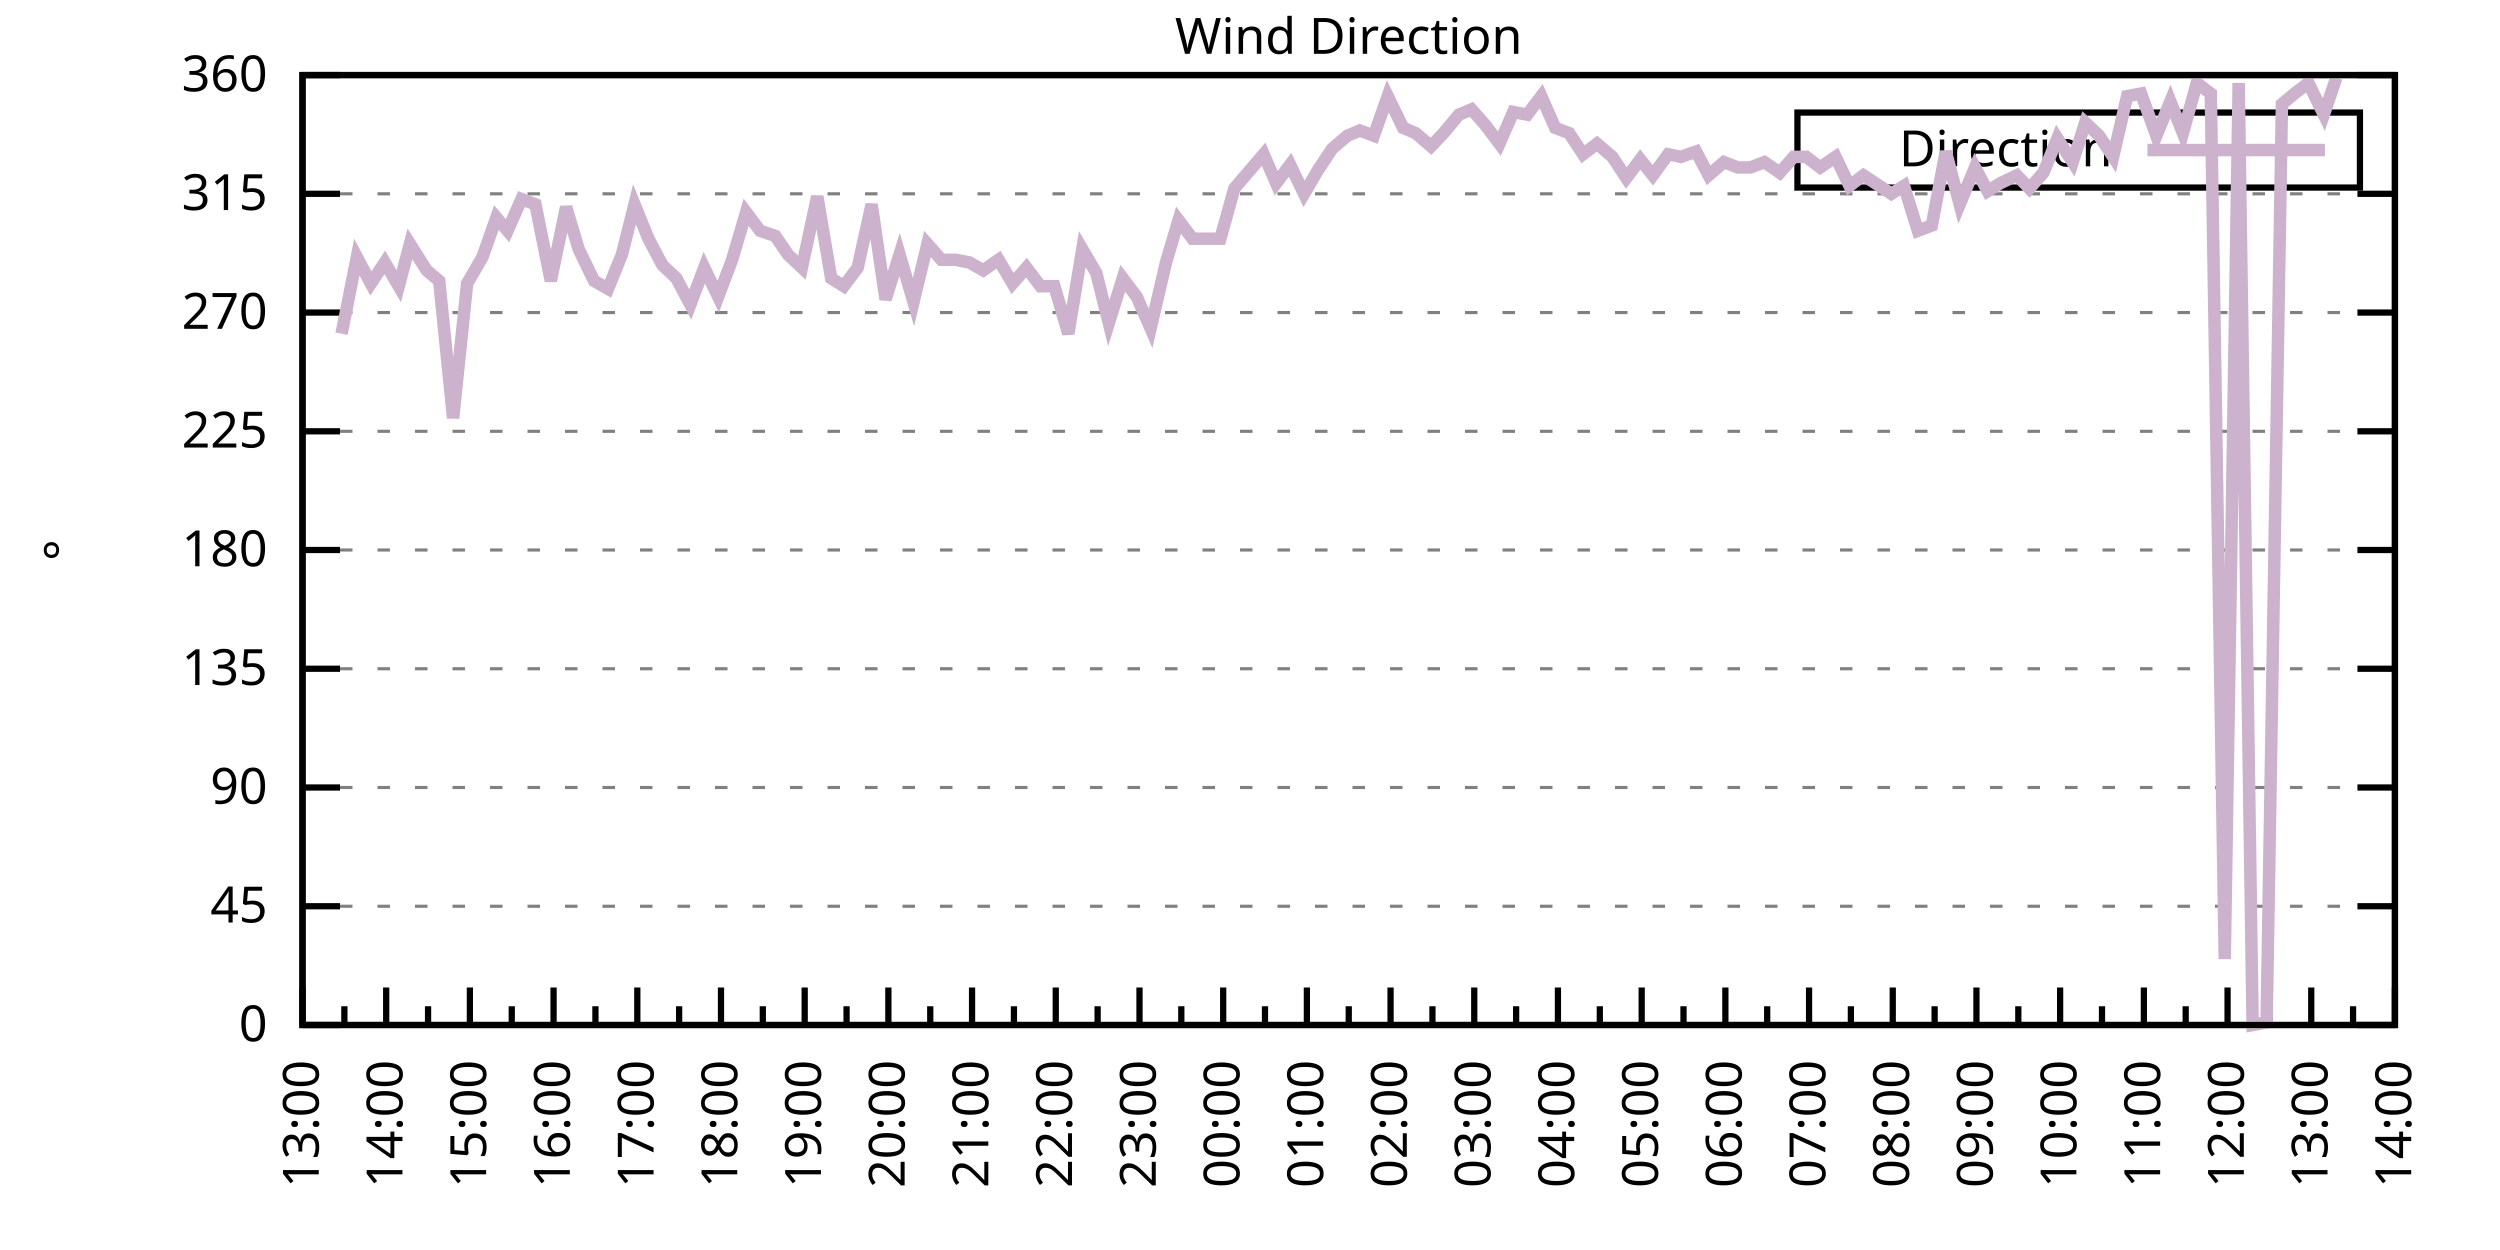
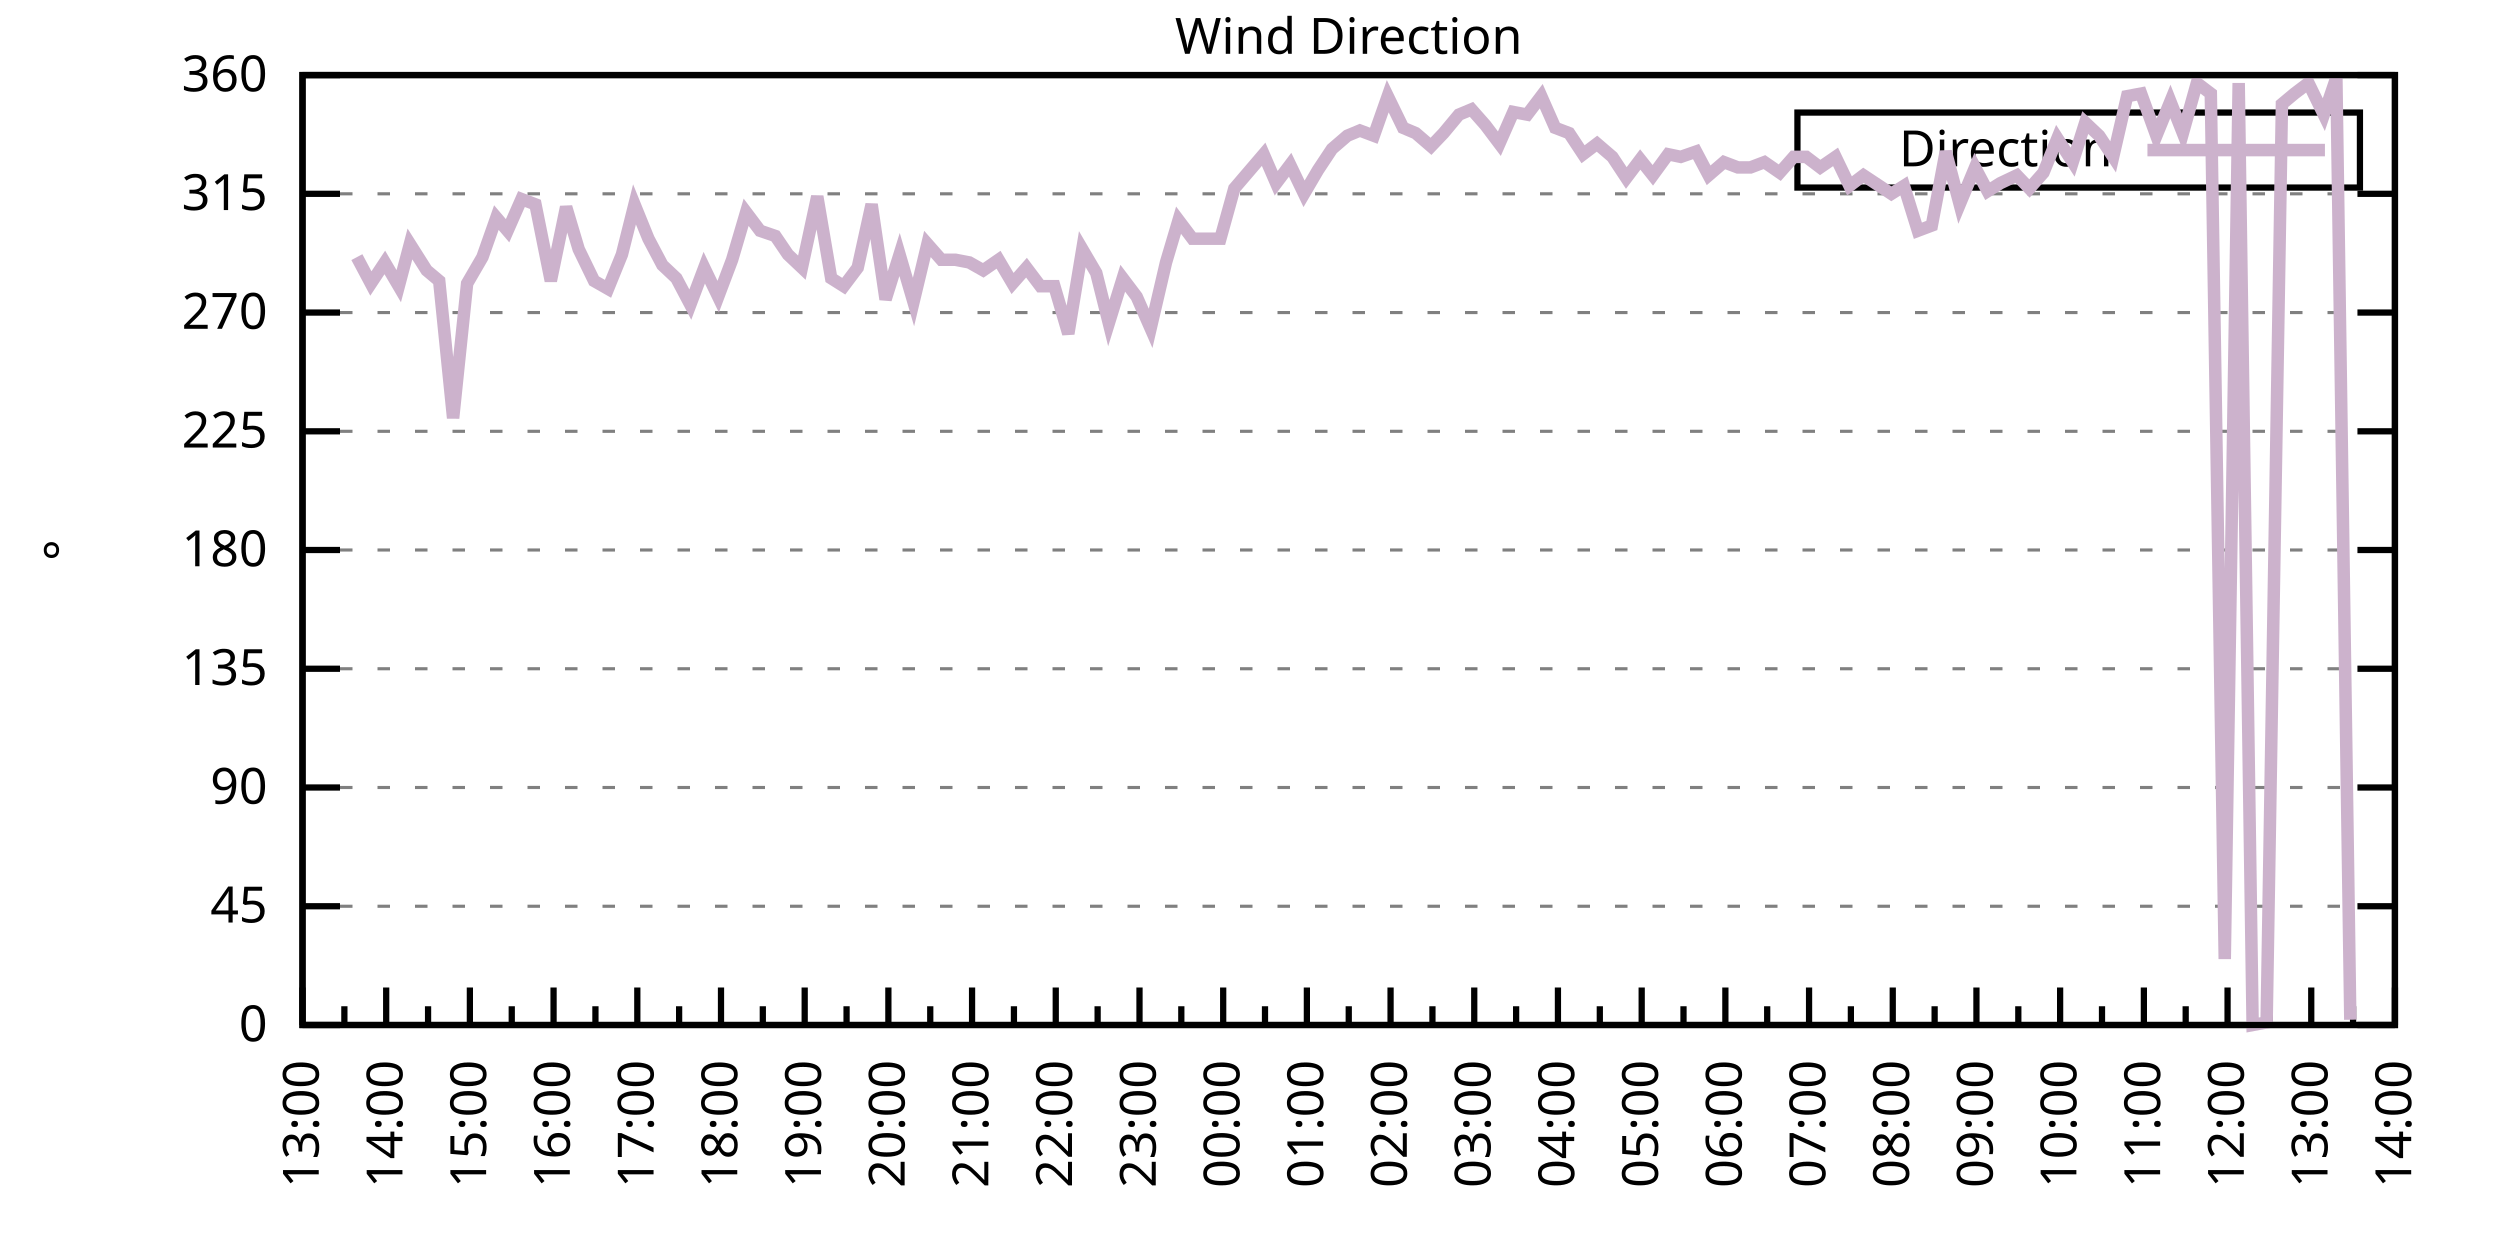
<svg xmlns="http://www.w3.org/2000/svg" xmlns:xlink="http://www.w3.org/1999/xlink" width="400" height="200" viewBox="0 0 400 200">
  <g id="gnuplot_canvas">
    <rect x="0" y="0" width="400" height="200" fill="none" />
    <defs>
      <circle id="gpDot" r="0.5" stroke-width="0.5" stroke="currentColor" />
      <path id="gpPt0" stroke-width="0.333" stroke="currentColor" d="M-1,0 h2 M0,-1 v2" />
      <path id="gpPt1" stroke-width="0.333" stroke="currentColor" d="M-1,-1 L1,1 M1,-1 L-1,1" />
      <path id="gpPt2" stroke-width="0.333" stroke="currentColor" d="M-1,0 L1,0 M0,-1 L0,1 M-1,-1 L1,1 M-1,1 L1,-1" />
      <rect id="gpPt3" stroke-width="0.333" stroke="currentColor" x="-1" y="-1" width="2" height="2" />
      <rect id="gpPt4" stroke-width="0.333" stroke="currentColor" fill="currentColor" x="-1" y="-1" width="2" height="2" />
      <circle id="gpPt5" stroke-width="0.333" stroke="currentColor" cx="0" cy="0" r="1" />
      <use xlink:href="#gpPt5" id="gpPt6" fill="currentColor" stroke="none" />
      <path id="gpPt7" stroke-width="0.333" stroke="currentColor" d="M0,-1.33 L-1.33,0.67 L1.33,0.67 z" />
      <use xlink:href="#gpPt7" id="gpPt8" fill="currentColor" stroke="none" />
      <use xlink:href="#gpPt7" id="gpPt9" stroke="currentColor" transform="rotate(180)" />
      <use xlink:href="#gpPt9" id="gpPt10" fill="currentColor" stroke="none" />
      <use xlink:href="#gpPt3" id="gpPt11" stroke="currentColor" transform="rotate(45)" />
      <use xlink:href="#gpPt11" id="gpPt12" fill="currentColor" stroke="none" />
      <path id="gpPt13" stroke-width="0.333" stroke="currentColor" d="M0,1.330 L1.265,0.411 L0.782,-1.067 L-0.782,-1.076 L-1.265,0.411 z" />
      <use xlink:href="#gpPt13" id="gpPt14" fill="currentColor" stroke="none" />
      <filter id="textbox" filterUnits="objectBoundingBox" x="0" y="0" height="1" width="1">
        <feFlood flood-color="white" flood-opacity="1" result="bgnd" />
        <feComposite in="SourceGraphic" in2="bgnd" operator="atop" />
      </filter>
      <filter id="greybox" filterUnits="objectBoundingBox" x="0" y="0" height="1" width="1">
        <feFlood flood-color="lightgrey" flood-opacity="1" result="grey" />
        <feComposite in="SourceGraphic" in2="grey" operator="atop" />
      </filter>
    </defs>
    <g fill="none" color="white" stroke="currentColor" stroke-width="1.00" stroke-linecap="butt" stroke-linejoin="miter">
</g>
    <g fill="none" color="black" stroke="currentColor" stroke-width="1.00" stroke-linecap="butt" stroke-linejoin="miter">
      <g stroke="none" shape-rendering="crispEdges">
        <polygon fill="rgb(255, 255, 255)" points="48.40,164.00 383.18,164.00 383.18,12.02 48.40,12.02 " />
      </g>
    </g>
    <g fill="none" color="black" stroke="currentColor" stroke-width="1.00" stroke-linecap="butt" stroke-linejoin="miter">
</g>
    <g fill="none" color="black" stroke="black" stroke-width="0.50" stroke-linecap="butt" stroke-linejoin="miter">
</g>
    <g fill="none" color="gray" stroke="currentColor" stroke-width="0.50" stroke-linecap="butt" stroke-linejoin="miter">
      <path stroke="gray" stroke-dasharray="2,4" class="gridline" d="M48.40,164.00 L383.19,164.00  " />
    </g>
    <g fill="none" color="gray" stroke="gray" stroke-width="1.00" stroke-linecap="butt" stroke-linejoin="miter">
</g>
    <g fill="none" color="black" stroke="currentColor" stroke-width="1.00" stroke-linecap="butt" stroke-linejoin="miter">
      <path stroke="black" d="M48.40,164.00 L54.40,164.00 M383.19,164.00 L377.19,164.00  " />
      <g transform="translate(42.80,166.60)" stroke="none" fill="black" font-family="Sans" font-size="8.00" text-anchor="end">
        <text>
          <tspan font-family="Sans"> 0</tspan>
        </text>
      </g>
    </g>
    <g fill="none" color="black" stroke="currentColor" stroke-width="1.00" stroke-linecap="butt" stroke-linejoin="miter">
</g>
    <g fill="none" color="black" stroke="black" stroke-width="0.50" stroke-linecap="butt" stroke-linejoin="miter">
</g>
    <g fill="none" color="gray" stroke="currentColor" stroke-width="0.50" stroke-linecap="butt" stroke-linejoin="miter">
      <path stroke="gray" stroke-dasharray="2,4" class="gridline" d="M48.40,145.00 L383.19,145.00  " />
    </g>
    <g fill="none" color="gray" stroke="gray" stroke-width="1.00" stroke-linecap="butt" stroke-linejoin="miter">
</g>
    <g fill="none" color="black" stroke="currentColor" stroke-width="1.00" stroke-linecap="butt" stroke-linejoin="miter">
      <path stroke="black" d="M48.40,145.00 L54.40,145.00 M383.19,145.00 L377.19,145.00  " />
      <g transform="translate(42.80,147.60)" stroke="none" fill="black" font-family="Sans" font-size="8.00" text-anchor="end">
        <text>
          <tspan font-family="Sans"> 45</tspan>
        </text>
      </g>
    </g>
    <g fill="none" color="black" stroke="currentColor" stroke-width="1.00" stroke-linecap="butt" stroke-linejoin="miter">
</g>
    <g fill="none" color="black" stroke="black" stroke-width="0.50" stroke-linecap="butt" stroke-linejoin="miter">
</g>
    <g fill="none" color="gray" stroke="currentColor" stroke-width="0.50" stroke-linecap="butt" stroke-linejoin="miter">
      <path stroke="gray" stroke-dasharray="2,4" class="gridline" d="M48.40,126.00 L383.19,126.00  " />
    </g>
    <g fill="none" color="gray" stroke="gray" stroke-width="1.00" stroke-linecap="butt" stroke-linejoin="miter">
</g>
    <g fill="none" color="black" stroke="currentColor" stroke-width="1.00" stroke-linecap="butt" stroke-linejoin="miter">
      <path stroke="black" d="M48.40,126.00 L54.40,126.00 M383.19,126.00 L377.19,126.00  " />
      <g transform="translate(42.80,128.60)" stroke="none" fill="black" font-family="Sans" font-size="8.00" text-anchor="end">
        <text>
          <tspan font-family="Sans"> 90</tspan>
        </text>
      </g>
    </g>
    <g fill="none" color="black" stroke="currentColor" stroke-width="1.00" stroke-linecap="butt" stroke-linejoin="miter">
</g>
    <g fill="none" color="black" stroke="black" stroke-width="0.50" stroke-linecap="butt" stroke-linejoin="miter">
</g>
    <g fill="none" color="gray" stroke="currentColor" stroke-width="0.50" stroke-linecap="butt" stroke-linejoin="miter">
      <path stroke="gray" stroke-dasharray="2,4" class="gridline" d="M48.40,107.00 L383.19,107.00  " />
    </g>
    <g fill="none" color="gray" stroke="gray" stroke-width="1.00" stroke-linecap="butt" stroke-linejoin="miter">
</g>
    <g fill="none" color="black" stroke="currentColor" stroke-width="1.00" stroke-linecap="butt" stroke-linejoin="miter">
      <path stroke="black" d="M48.40,107.00 L54.40,107.00 M383.19,107.00 L377.19,107.00  " />
      <g transform="translate(42.80,109.60)" stroke="none" fill="black" font-family="Sans" font-size="8.00" text-anchor="end">
        <text>
          <tspan font-family="Sans"> 135</tspan>
        </text>
      </g>
    </g>
    <g fill="none" color="black" stroke="currentColor" stroke-width="1.00" stroke-linecap="butt" stroke-linejoin="miter">
</g>
    <g fill="none" color="black" stroke="black" stroke-width="0.50" stroke-linecap="butt" stroke-linejoin="miter">
</g>
    <g fill="none" color="gray" stroke="currentColor" stroke-width="0.50" stroke-linecap="butt" stroke-linejoin="miter">
      <path stroke="gray" stroke-dasharray="2,4" class="gridline" d="M48.40,88.00 L383.19,88.00  " />
    </g>
    <g fill="none" color="gray" stroke="gray" stroke-width="1.00" stroke-linecap="butt" stroke-linejoin="miter">
</g>
    <g fill="none" color="black" stroke="currentColor" stroke-width="1.00" stroke-linecap="butt" stroke-linejoin="miter">
      <path stroke="black" d="M48.40,88.00 L54.40,88.00 M383.19,88.00 L377.19,88.00  " />
      <g transform="translate(42.80,90.60)" stroke="none" fill="black" font-family="Sans" font-size="8.00" text-anchor="end">
        <text>
          <tspan font-family="Sans"> 180</tspan>
        </text>
      </g>
    </g>
    <g fill="none" color="black" stroke="currentColor" stroke-width="1.00" stroke-linecap="butt" stroke-linejoin="miter">
</g>
    <g fill="none" color="black" stroke="black" stroke-width="0.50" stroke-linecap="butt" stroke-linejoin="miter">
</g>
    <g fill="none" color="gray" stroke="currentColor" stroke-width="0.50" stroke-linecap="butt" stroke-linejoin="miter">
      <path stroke="gray" stroke-dasharray="2,4" class="gridline" d="M48.40,69.01 L383.19,69.01  " />
    </g>
    <g fill="none" color="gray" stroke="gray" stroke-width="1.00" stroke-linecap="butt" stroke-linejoin="miter">
</g>
    <g fill="none" color="black" stroke="currentColor" stroke-width="1.00" stroke-linecap="butt" stroke-linejoin="miter">
      <path stroke="black" d="M48.40,69.01 L54.40,69.01 M383.19,69.01 L377.19,69.01  " />
      <g transform="translate(42.80,71.61)" stroke="none" fill="black" font-family="Sans" font-size="8.00" text-anchor="end">
        <text>
          <tspan font-family="Sans"> 225</tspan>
        </text>
      </g>
    </g>
    <g fill="none" color="black" stroke="currentColor" stroke-width="1.00" stroke-linecap="butt" stroke-linejoin="miter">
</g>
    <g fill="none" color="black" stroke="black" stroke-width="0.50" stroke-linecap="butt" stroke-linejoin="miter">
</g>
    <g fill="none" color="gray" stroke="currentColor" stroke-width="0.50" stroke-linecap="butt" stroke-linejoin="miter">
      <path stroke="gray" stroke-dasharray="2,4" class="gridline" d="M48.40,50.01 L383.19,50.01  " />
    </g>
    <g fill="none" color="gray" stroke="gray" stroke-width="1.00" stroke-linecap="butt" stroke-linejoin="miter">
</g>
    <g fill="none" color="black" stroke="currentColor" stroke-width="1.00" stroke-linecap="butt" stroke-linejoin="miter">
      <path stroke="black" d="M48.40,50.01 L54.40,50.01 M383.19,50.01 L377.19,50.01  " />
      <g transform="translate(42.80,52.61)" stroke="none" fill="black" font-family="Sans" font-size="8.00" text-anchor="end">
        <text>
          <tspan font-family="Sans"> 270</tspan>
        </text>
      </g>
    </g>
    <g fill="none" color="black" stroke="currentColor" stroke-width="1.00" stroke-linecap="butt" stroke-linejoin="miter">
</g>
    <g fill="none" color="black" stroke="black" stroke-width="0.50" stroke-linecap="butt" stroke-linejoin="miter">
</g>
    <g fill="none" color="gray" stroke="currentColor" stroke-width="0.50" stroke-linecap="butt" stroke-linejoin="miter">
      <path stroke="gray" stroke-dasharray="2,4" class="gridline" d="M48.40,31.01 L383.19,31.01  " />
    </g>
    <g fill="none" color="gray" stroke="gray" stroke-width="1.00" stroke-linecap="butt" stroke-linejoin="miter">
</g>
    <g fill="none" color="black" stroke="currentColor" stroke-width="1.00" stroke-linecap="butt" stroke-linejoin="miter">
      <path stroke="black" d="M48.40,31.01 L54.40,31.01 M383.19,31.01 L377.19,31.01  " />
      <g transform="translate(42.80,33.61)" stroke="none" fill="black" font-family="Sans" font-size="8.00" text-anchor="end">
        <text>
          <tspan font-family="Sans"> 315</tspan>
        </text>
      </g>
    </g>
    <g fill="none" color="black" stroke="currentColor" stroke-width="1.00" stroke-linecap="butt" stroke-linejoin="miter">
</g>
    <g fill="none" color="black" stroke="black" stroke-width="0.50" stroke-linecap="butt" stroke-linejoin="miter">
</g>
    <g fill="none" color="gray" stroke="currentColor" stroke-width="0.50" stroke-linecap="butt" stroke-linejoin="miter">
      <path stroke="gray" stroke-dasharray="2,4" class="gridline" d="M48.40,12.01 L383.19,12.01  " />
    </g>
    <g fill="none" color="gray" stroke="gray" stroke-width="1.00" stroke-linecap="butt" stroke-linejoin="miter">
</g>
    <g fill="none" color="black" stroke="currentColor" stroke-width="1.00" stroke-linecap="butt" stroke-linejoin="miter">
      <path stroke="black" d="M48.40,12.01 L54.40,12.01 M383.19,12.01 L377.19,12.01  " />
      <g transform="translate(42.80,14.61)" stroke="none" fill="black" font-family="Sans" font-size="8.00" text-anchor="end">
        <text>
          <tspan font-family="Sans"> 360</tspan>
        </text>
      </g>
    </g>
    <g fill="none" color="black" stroke="currentColor" stroke-width="1.00" stroke-linecap="butt" stroke-linejoin="miter">
      <path stroke="black" d="M48.40,164.00 L48.40,158.00  " />
      <g transform="translate(51.00,169.60) rotate(270)" stroke="none" fill="black" font-family="Sans" font-size="8.00" text-anchor="end">
        <text>
          <tspan font-family="Sans">13:00</tspan>
        </text>
      </g>
    </g>
    <g fill="none" color="black" stroke="currentColor" stroke-width="1.00" stroke-linecap="butt" stroke-linejoin="miter">
      <path stroke="black" d="M55.10,164.00 L55.10,161.00 M61.79,164.00 L61.79,158.00  " />
      <g transform="translate(64.39,169.60) rotate(270)" stroke="none" fill="black" font-family="Sans" font-size="8.00" text-anchor="end">
        <text>
          <tspan font-family="Sans">14:00</tspan>
        </text>
      </g>
    </g>
    <g fill="none" color="black" stroke="currentColor" stroke-width="1.00" stroke-linecap="butt" stroke-linejoin="miter">
      <path stroke="black" d="M68.49,164.00 L68.49,161.00 M75.18,164.00 L75.18,158.00  " />
      <g transform="translate(77.78,169.60) rotate(270)" stroke="none" fill="black" font-family="Sans" font-size="8.00" text-anchor="end">
        <text>
          <tspan font-family="Sans">15:00</tspan>
        </text>
      </g>
    </g>
    <g fill="none" color="black" stroke="currentColor" stroke-width="1.00" stroke-linecap="butt" stroke-linejoin="miter">
      <path stroke="black" d="M81.88,164.00 L81.88,161.00 M88.57,164.00 L88.57,158.00  " />
      <g transform="translate(91.17,169.60) rotate(270)" stroke="none" fill="black" font-family="Sans" font-size="8.00" text-anchor="end">
        <text>
          <tspan font-family="Sans">16:00</tspan>
        </text>
      </g>
    </g>
    <g fill="none" color="black" stroke="currentColor" stroke-width="1.00" stroke-linecap="butt" stroke-linejoin="miter">
      <path stroke="black" d="M95.27,164.00 L95.27,161.00 M101.97,164.00 L101.97,158.00  " />
      <g transform="translate(104.57,169.60) rotate(270)" stroke="none" fill="black" font-family="Sans" font-size="8.00" text-anchor="end">
        <text>
          <tspan font-family="Sans">17:00</tspan>
        </text>
      </g>
    </g>
    <g fill="none" color="black" stroke="currentColor" stroke-width="1.00" stroke-linecap="butt" stroke-linejoin="miter">
      <path stroke="black" d="M108.66,164.00 L108.66,161.00 M115.36,164.00 L115.36,158.00  " />
      <g transform="translate(117.96,169.60) rotate(270)" stroke="none" fill="black" font-family="Sans" font-size="8.00" text-anchor="end">
        <text>
          <tspan font-family="Sans">18:00</tspan>
        </text>
      </g>
    </g>
    <g fill="none" color="black" stroke="currentColor" stroke-width="1.00" stroke-linecap="butt" stroke-linejoin="miter">
      <path stroke="black" d="M122.05,164.00 L122.05,161.00 M128.75,164.00 L128.75,158.00  " />
      <g transform="translate(131.35,169.60) rotate(270)" stroke="none" fill="black" font-family="Sans" font-size="8.00" text-anchor="end">
        <text>
          <tspan font-family="Sans">19:00</tspan>
        </text>
      </g>
    </g>
    <g fill="none" color="black" stroke="currentColor" stroke-width="1.00" stroke-linecap="butt" stroke-linejoin="miter">
      <path stroke="black" d="M135.45,164.00 L135.45,161.00 M142.14,164.00 L142.14,158.00  " />
      <g transform="translate(144.74,169.60) rotate(270)" stroke="none" fill="black" font-family="Sans" font-size="8.00" text-anchor="end">
        <text>
          <tspan font-family="Sans">20:00</tspan>
        </text>
      </g>
    </g>
    <g fill="none" color="black" stroke="currentColor" stroke-width="1.00" stroke-linecap="butt" stroke-linejoin="miter">
      <path stroke="black" d="M148.84,164.00 L148.84,161.00 M155.53,164.00 L155.53,158.00  " />
      <g transform="translate(158.13,169.60) rotate(270)" stroke="none" fill="black" font-family="Sans" font-size="8.00" text-anchor="end">
        <text>
          <tspan font-family="Sans">21:00</tspan>
        </text>
      </g>
    </g>
    <g fill="none" color="black" stroke="currentColor" stroke-width="1.00" stroke-linecap="butt" stroke-linejoin="miter">
      <path stroke="black" d="M162.23,164.00 L162.23,161.00 M168.92,164.00 L168.92,158.00  " />
      <g transform="translate(171.52,169.60) rotate(270)" stroke="none" fill="black" font-family="Sans" font-size="8.00" text-anchor="end">
        <text>
          <tspan font-family="Sans">22:00</tspan>
        </text>
      </g>
    </g>
    <g fill="none" color="black" stroke="currentColor" stroke-width="1.00" stroke-linecap="butt" stroke-linejoin="miter">
      <path stroke="black" d="M175.62,164.00 L175.62,161.00 M182.32,164.00 L182.32,158.00  " />
      <g transform="translate(184.92,169.60) rotate(270)" stroke="none" fill="black" font-family="Sans" font-size="8.00" text-anchor="end">
        <text>
          <tspan font-family="Sans">23:00</tspan>
        </text>
      </g>
    </g>
    <g fill="none" color="black" stroke="currentColor" stroke-width="1.00" stroke-linecap="butt" stroke-linejoin="miter">
      <path stroke="black" d="M189.01,164.00 L189.01,161.00 M195.71,164.00 L195.71,158.00  " />
      <g transform="translate(198.31,169.60) rotate(270)" stroke="none" fill="black" font-family="Sans" font-size="8.00" text-anchor="end">
        <text>
          <tspan font-family="Sans">00:00</tspan>
        </text>
      </g>
    </g>
    <g fill="none" color="black" stroke="currentColor" stroke-width="1.00" stroke-linecap="butt" stroke-linejoin="miter">
      <path stroke="black" d="M202.40,164.00 L202.40,161.00 M209.10,164.00 L209.10,158.00  " />
      <g transform="translate(211.70,169.60) rotate(270)" stroke="none" fill="black" font-family="Sans" font-size="8.00" text-anchor="end">
        <text>
          <tspan font-family="Sans">01:00</tspan>
        </text>
      </g>
    </g>
    <g fill="none" color="black" stroke="currentColor" stroke-width="1.00" stroke-linecap="butt" stroke-linejoin="miter">
      <path stroke="black" d="M215.80,164.00 L215.80,161.00 M222.49,164.00 L222.49,158.00  " />
      <g transform="translate(225.09,169.60) rotate(270)" stroke="none" fill="black" font-family="Sans" font-size="8.00" text-anchor="end">
        <text>
          <tspan font-family="Sans">02:00</tspan>
        </text>
      </g>
    </g>
    <g fill="none" color="black" stroke="currentColor" stroke-width="1.00" stroke-linecap="butt" stroke-linejoin="miter">
      <path stroke="black" d="M229.19,164.00 L229.19,161.00 M235.88,164.00 L235.88,158.00  " />
      <g transform="translate(238.48,169.60) rotate(270)" stroke="none" fill="black" font-family="Sans" font-size="8.00" text-anchor="end">
        <text>
          <tspan font-family="Sans">03:00</tspan>
        </text>
      </g>
    </g>
    <g fill="none" color="black" stroke="currentColor" stroke-width="1.00" stroke-linecap="butt" stroke-linejoin="miter">
      <path stroke="black" d="M242.58,164.00 L242.58,161.00 M249.27,164.00 L249.27,158.00  " />
      <g transform="translate(251.87,169.60) rotate(270)" stroke="none" fill="black" font-family="Sans" font-size="8.00" text-anchor="end">
        <text>
          <tspan font-family="Sans">04:00</tspan>
        </text>
      </g>
    </g>
    <g fill="none" color="black" stroke="currentColor" stroke-width="1.00" stroke-linecap="butt" stroke-linejoin="miter">
      <path stroke="black" d="M255.97,164.00 L255.97,161.00 M262.67,164.00 L262.67,158.00  " />
      <g transform="translate(265.27,169.60) rotate(270)" stroke="none" fill="black" font-family="Sans" font-size="8.00" text-anchor="end">
        <text>
          <tspan font-family="Sans">05:00</tspan>
        </text>
      </g>
    </g>
    <g fill="none" color="black" stroke="currentColor" stroke-width="1.00" stroke-linecap="butt" stroke-linejoin="miter">
      <path stroke="black" d="M269.36,164.00 L269.36,161.00 M276.06,164.00 L276.06,158.00  " />
      <g transform="translate(278.66,169.60) rotate(270)" stroke="none" fill="black" font-family="Sans" font-size="8.00" text-anchor="end">
        <text>
          <tspan font-family="Sans">06:00</tspan>
        </text>
      </g>
    </g>
    <g fill="none" color="black" stroke="currentColor" stroke-width="1.00" stroke-linecap="butt" stroke-linejoin="miter">
      <path stroke="black" d="M282.75,164.00 L282.75,161.00 M289.45,164.00 L289.45,158.00  " />
      <g transform="translate(292.05,169.60) rotate(270)" stroke="none" fill="black" font-family="Sans" font-size="8.00" text-anchor="end">
        <text>
          <tspan font-family="Sans">07:00</tspan>
        </text>
      </g>
    </g>
    <g fill="none" color="black" stroke="currentColor" stroke-width="1.00" stroke-linecap="butt" stroke-linejoin="miter">
      <path stroke="black" d="M296.14,164.00 L296.14,161.00 M302.84,164.00 L302.84,158.00  " />
      <g transform="translate(305.44,169.60) rotate(270)" stroke="none" fill="black" font-family="Sans" font-size="8.00" text-anchor="end">
        <text>
          <tspan font-family="Sans">08:00</tspan>
        </text>
      </g>
    </g>
    <g fill="none" color="black" stroke="currentColor" stroke-width="1.00" stroke-linecap="butt" stroke-linejoin="miter">
      <path stroke="black" d="M309.54,164.00 L309.54,161.00 M316.23,164.00 L316.23,158.00  " />
      <g transform="translate(318.83,169.60) rotate(270)" stroke="none" fill="black" font-family="Sans" font-size="8.00" text-anchor="end">
        <text>
          <tspan font-family="Sans">09:00</tspan>
        </text>
      </g>
    </g>
    <g fill="none" color="black" stroke="currentColor" stroke-width="1.00" stroke-linecap="butt" stroke-linejoin="miter">
      <path stroke="black" d="M322.93,164.00 L322.93,161.00 M329.62,164.00 L329.62,158.00  " />
      <g transform="translate(332.22,169.60) rotate(270)" stroke="none" fill="black" font-family="Sans" font-size="8.00" text-anchor="end">
        <text>
          <tspan font-family="Sans">10:00</tspan>
        </text>
      </g>
    </g>
    <g fill="none" color="black" stroke="currentColor" stroke-width="1.00" stroke-linecap="butt" stroke-linejoin="miter">
      <path stroke="black" d="M336.32,164.00 L336.32,161.00 M343.02,164.00 L343.02,158.00  " />
      <g transform="translate(345.62,169.60) rotate(270)" stroke="none" fill="black" font-family="Sans" font-size="8.00" text-anchor="end">
        <text>
          <tspan font-family="Sans">11:00</tspan>
        </text>
      </g>
    </g>
    <g fill="none" color="black" stroke="currentColor" stroke-width="1.00" stroke-linecap="butt" stroke-linejoin="miter">
      <path stroke="black" d="M349.71,164.00 L349.71,161.00 M356.41,164.00 L356.41,158.00  " />
      <g transform="translate(359.01,169.60) rotate(270)" stroke="none" fill="black" font-family="Sans" font-size="8.00" text-anchor="end">
        <text>
          <tspan font-family="Sans">12:00</tspan>
        </text>
      </g>
    </g>
    <g fill="none" color="black" stroke="currentColor" stroke-width="1.00" stroke-linecap="butt" stroke-linejoin="miter">
      <path stroke="black" d="M363.10,164.00 L363.10,161.00 M369.80,164.00 L369.80,158.00  " />
      <g transform="translate(372.40,169.60) rotate(270)" stroke="none" fill="black" font-family="Sans" font-size="8.00" text-anchor="end">
        <text>
          <tspan font-family="Sans">13:00</tspan>
        </text>
      </g>
    </g>
    <g fill="none" color="black" stroke="currentColor" stroke-width="1.00" stroke-linecap="butt" stroke-linejoin="miter">
      <path stroke="black" d="M376.49,164.00 L376.49,161.00 M383.19,164.00 L383.19,158.00  " />
      <g transform="translate(385.79,169.60) rotate(270)" stroke="none" fill="black" font-family="Sans" font-size="8.00" text-anchor="end">
        <text>
          <tspan font-family="Sans">14:00</tspan>
        </text>
      </g>
    </g>
    <g fill="none" color="black" stroke="currentColor" stroke-width="1.00" stroke-linecap="butt" stroke-linejoin="miter">
</g>
    <g fill="none" color="black" stroke="currentColor" stroke-width="1.00" stroke-linecap="butt" stroke-linejoin="miter">
      <path stroke="black" d="M48.40,12.01 L48.40,164.00 L383.19,164.00 L383.19,12.01 L48.40,12.01 Z  " />
    </g>
    <g fill="none" color="black" stroke="currentColor" stroke-width="1.00" stroke-linecap="butt" stroke-linejoin="miter">
      <g transform="translate(12.80,88.01) rotate(270)" stroke="none" fill="black" font-family="Sans" font-size="8.00" text-anchor="middle">
        <text>
          <tspan font-family="Sans">°</tspan>
        </text>
      </g>
    </g>
    <g fill="none" color="black" stroke="currentColor" stroke-width="1.00" stroke-linecap="butt" stroke-linejoin="miter">
</g>
    <g fill="none" color="black" stroke="currentColor" stroke-width="1.00" stroke-linecap="butt" stroke-linejoin="miter">
      <path stroke="black" d="M287.59,30.01 L287.59,18.01 L377.59,18.01 L377.59,30.01 L287.59,30.01 Z  " />
    </g>
    <g id="Wind_direction_plot_1">
      <g fill="none" color="white" stroke="black" stroke-width="2.00" stroke-linecap="butt" stroke-linejoin="miter">
</g>
      <g fill="none" color="black" stroke="currentColor" stroke-width="2.00" stroke-linecap="butt" stroke-linejoin="miter">
        <g transform="translate(337.99,26.61)" stroke="none" fill="black" font-family="Sans" font-size="8.00" text-anchor="end">
          <text>
            <tspan font-family="Sans">Direction</tspan>
          </text>
        </g>
      </g>
      <g fill="none" color="black" stroke="currentColor" stroke-width="2.00" stroke-linecap="butt" stroke-linejoin="miter">
-         <path stroke="rgb(204, 178, 204)" d="M343.59,24.01 L371.99,24.01 M54.65,53.39 L57.10,41.14 L59.34,45.36 L61.57,41.99 L63.80,45.79 L65.59,39.03   L68.26,43.25 L70.27,44.94 L72.50,66.90 L74.74,45.36 L77.19,41.14 L79.42,34.81 L81.21,36.92 L83.44,31.85   L85.67,32.70 L88.13,44.94 L90.58,33.12 L92.59,39.87 L95.05,44.94 L97.28,46.21 L99.51,40.72 L101.52,32.70   L103.75,38.19 L105.98,42.41 L108.22,44.52 L110.45,48.74 L112.68,42.83 L114.91,47.47 L117.14,41.56 L119.38,33.96   L121.61,36.92 L124.06,37.76 L126.07,40.72 L128.30,42.83 L130.76,31.43 L132.99,44.52 L135.00,45.79 L137.23,42.83   L139.46,32.70 L141.69,47.90 L143.93,40.72 L146.16,48.32 L148.39,39.03 L150.62,41.56 L152.85,41.56 L155.09,41.99   L157.32,43.25 L159.77,41.56 L162.01,45.36 L164.24,42.83 L166.47,45.79 L168.70,45.79 L170.93,53.39 L173.17,39.87   L175.40,43.67 L177.41,51.70 L179.64,44.52 L181.87,47.47 L184.10,52.54 L186.56,41.99 L188.57,35.23 L190.80,38.19   L193.25,38.19 L195.26,38.19 L197.49,30.16 L202.18,24.68 L204.19,29.32 L206.42,26.36 L208.65,31.01 L210.88,27.21   L213.12,23.83 L215.57,21.72 L217.58,20.88 L219.81,21.72 L222.04,15.39 L224.50,20.45 L226.51,21.30 L228.96,23.41   L230.97,21.30 L233.43,18.34 L235.44,17.50 L237.67,20.03 L239.90,22.99 L242.13,17.92 L244.36,18.34 L246.60,15.39   L248.83,20.45 L251.06,21.30 L253.29,24.68 L255.52,22.99 L257.98,25.10 L260.21,28.48 L262.44,25.52 L264.45,28.05   L266.91,24.68 L268.92,25.10 L271.37,24.25 L273.38,28.05 L275.83,25.94 L278.07,26.79 L280.07,26.79 L282.31,25.94   L284.76,27.63 L286.99,25.10 L289.00,25.10 L291.23,26.79 L293.69,25.10 L295.92,29.74 L298.15,28.05 L302.62,31.01   L304.63,29.74 L306.86,36.92 L309.09,36.08 L311.32,24.25 L313.55,32.70 L316.01,26.79 L318.02,30.59 L320.03,29.32   L322.70,28.05 L324.71,30.16 L326.95,27.63 L329.18,22.14 L331.63,25.94 L333.64,19.61 L335.87,21.72 L338.10,25.10   L340.34,15.39 L342.57,14.97 L345.02,21.72 L347.26,16.23 L349.26,21.30 L351.50,13.28 L353.73,14.97 L355.96,153.45   L358.19,13.28 L360.42,164.00 L362.66,163.58 L365.11,16.65 L367.12,14.97 L369.35,13.28 L371.81,18.34 L373.82,12.43    " />
+         <path stroke="rgb(204, 178, 204)" d="M343.59,24.01 L371.99,24.01 M57.10,41.14 L59.34,45.36 L61.57,41.99 L63.80,45.79 L65.59,39.03 L68.26,43.25   L70.27,44.94 L72.50,66.90 L74.74,45.36 L77.19,41.14 L79.42,34.81 L81.21,36.92 L83.44,31.85 L85.67,32.70   L88.13,44.94 L90.58,33.12 L92.59,39.87 L95.05,44.94 L97.28,46.21 L99.51,40.72 L101.52,32.70 L103.75,38.19   L105.98,42.41 L108.22,44.52 L110.45,48.74 L112.68,42.83 L114.91,47.47 L117.14,41.56 L119.38,33.96 L121.61,36.92   L124.06,37.76 L126.07,40.72 L128.30,42.83 L130.76,31.43 L132.99,44.52 L135.00,45.79 L137.23,42.83 L139.46,32.70   L141.69,47.90 L143.93,40.72 L146.16,48.32 L148.39,39.03 L150.62,41.56 L152.85,41.56 L155.09,41.99 L157.32,43.25   L159.77,41.56 L162.01,45.36 L164.24,42.83 L166.47,45.79 L168.70,45.79 L170.93,53.39 L173.17,39.87 L175.40,43.67   L177.41,51.70 L179.64,44.52 L181.87,47.47 L184.10,52.54 L186.56,41.99 L188.57,35.23 L190.80,38.19 L193.25,38.19   L195.26,38.19 L197.49,30.16 L202.18,24.68 L204.19,29.32 L206.42,26.36 L208.65,31.01 L210.88,27.21 L213.12,23.83   L215.57,21.72 L217.58,20.88 L219.81,21.72 L222.04,15.39 L224.50,20.45 L226.51,21.30 L228.96,23.41 L230.97,21.30   L233.43,18.34 L235.44,17.50 L237.67,20.03 L239.90,22.99 L242.13,17.92 L244.36,18.34 L246.60,15.39 L248.83,20.45   L251.06,21.30 L253.29,24.68 L255.52,22.99 L257.98,25.10 L260.21,28.48 L262.44,25.52 L264.45,28.05 L266.91,24.68   L268.92,25.10 L271.37,24.25 L273.38,28.05 L275.83,25.94 L278.07,26.79 L280.07,26.79 L282.31,25.94 L284.76,27.63   L286.99,25.10 L289.00,25.10 L291.23,26.79 L293.69,25.10 L295.92,29.74 L298.15,28.05 L302.62,31.01 L304.63,29.74   L306.86,36.92 L309.09,36.08 L311.32,24.25 L313.55,32.70 L316.01,26.79 L318.02,30.59 L320.03,29.32 L322.70,28.05   L324.71,30.16 L326.95,27.63 L329.18,22.14 L331.63,25.94 L333.64,19.61 L335.87,21.72 L338.10,25.10 L340.34,15.39   L342.57,14.97 L345.02,21.72 L347.26,16.23 L349.26,21.30 L351.50,13.28 L353.73,14.97 L355.96,153.45 L358.19,13.28   L360.42,164.00 L362.66,163.58 L365.11,16.65 L367.12,14.97 L369.35,13.28 L371.81,18.34 L373.82,12.43 L376.05,163.16    " />
      </g>
    </g>
    <g fill="none" color="black" stroke="currentColor" stroke-width="2.00" stroke-linecap="butt" stroke-linejoin="miter">
</g>
    <g fill="none" color="black" stroke="black" stroke-width="1.00" stroke-linecap="butt" stroke-linejoin="miter">
</g>
    <g fill="none" color="black" stroke="currentColor" stroke-width="1.00" stroke-linecap="butt" stroke-linejoin="miter">
      <path stroke="black" d="M48.40,12.01 L48.40,164.00 L383.19,164.00 L383.19,12.01 L48.40,12.01 Z  " />
    </g>
    <g fill="none" color="black" stroke="currentColor" stroke-width="1.00" stroke-linecap="butt" stroke-linejoin="miter">
      <g transform="translate(215.79,8.61)" stroke="none" fill="black" font-family="Sans" font-size="8.00" text-anchor="middle">
        <text>
          <tspan font-family="Sans">Wind Direction</tspan>
        </text>
      </g>
    </g>
    <g fill="none" color="black" stroke="currentColor" stroke-width="1.00" stroke-linecap="butt" stroke-linejoin="miter">
</g>
  </g>
</svg>
